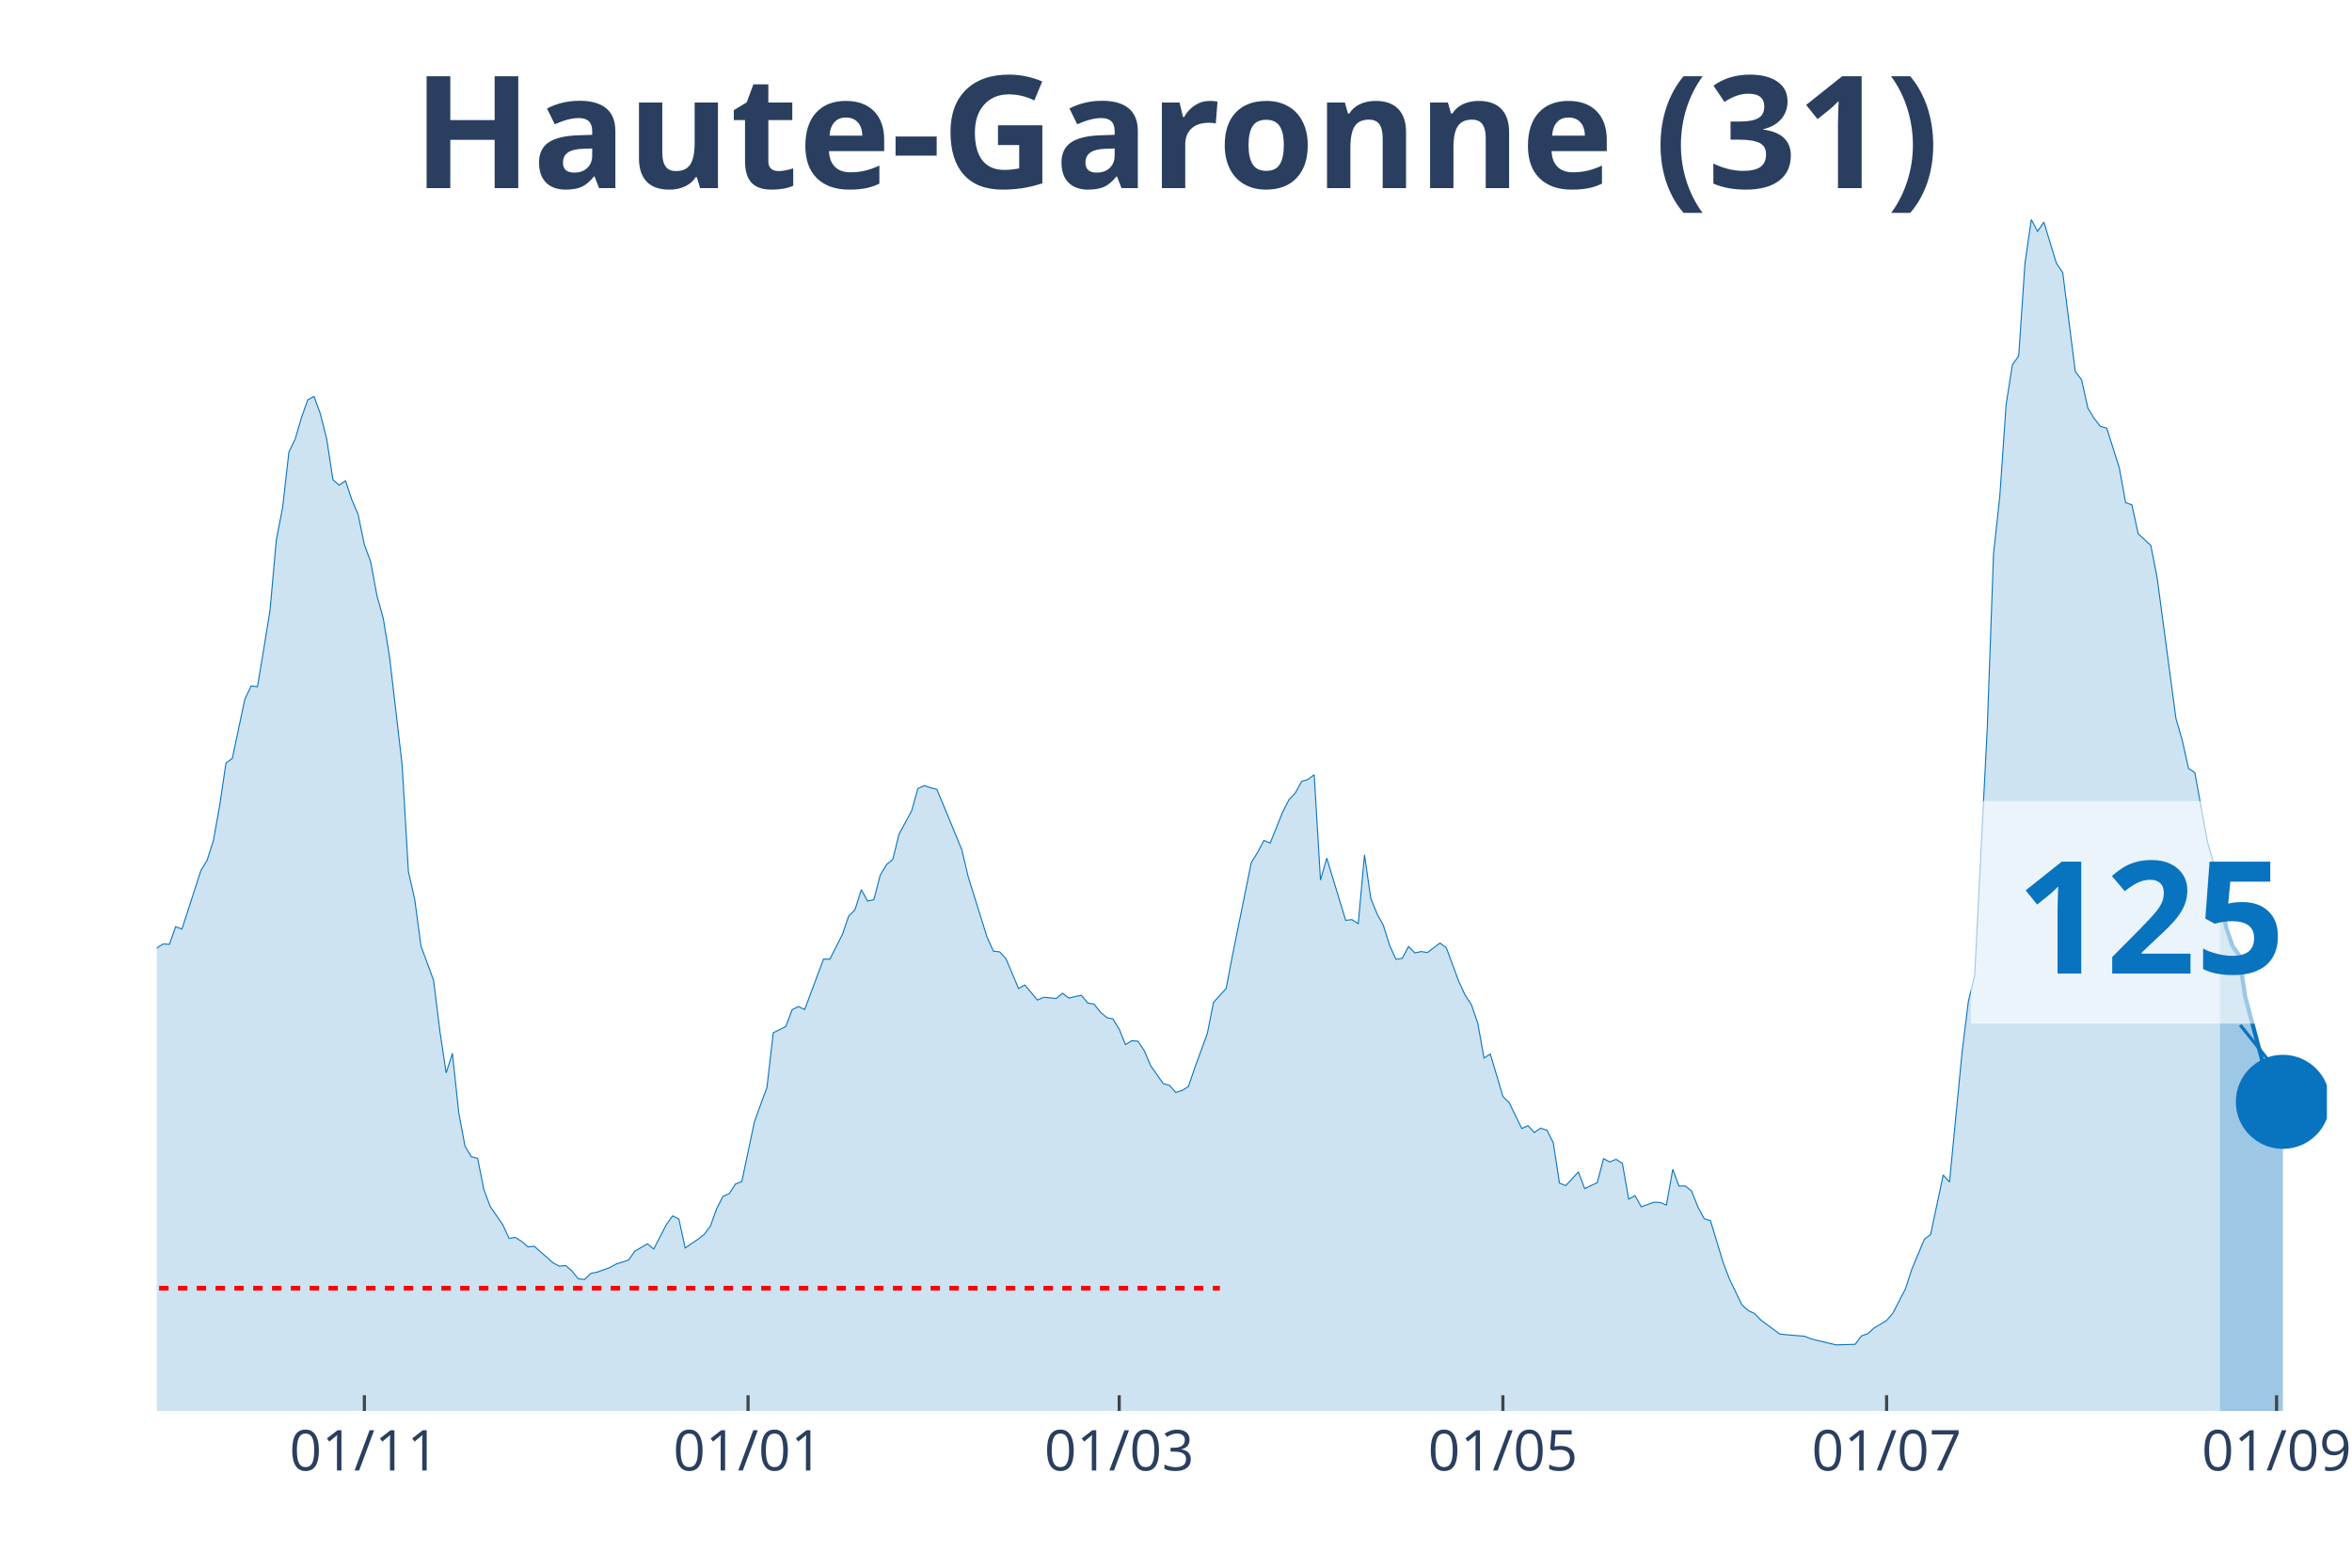
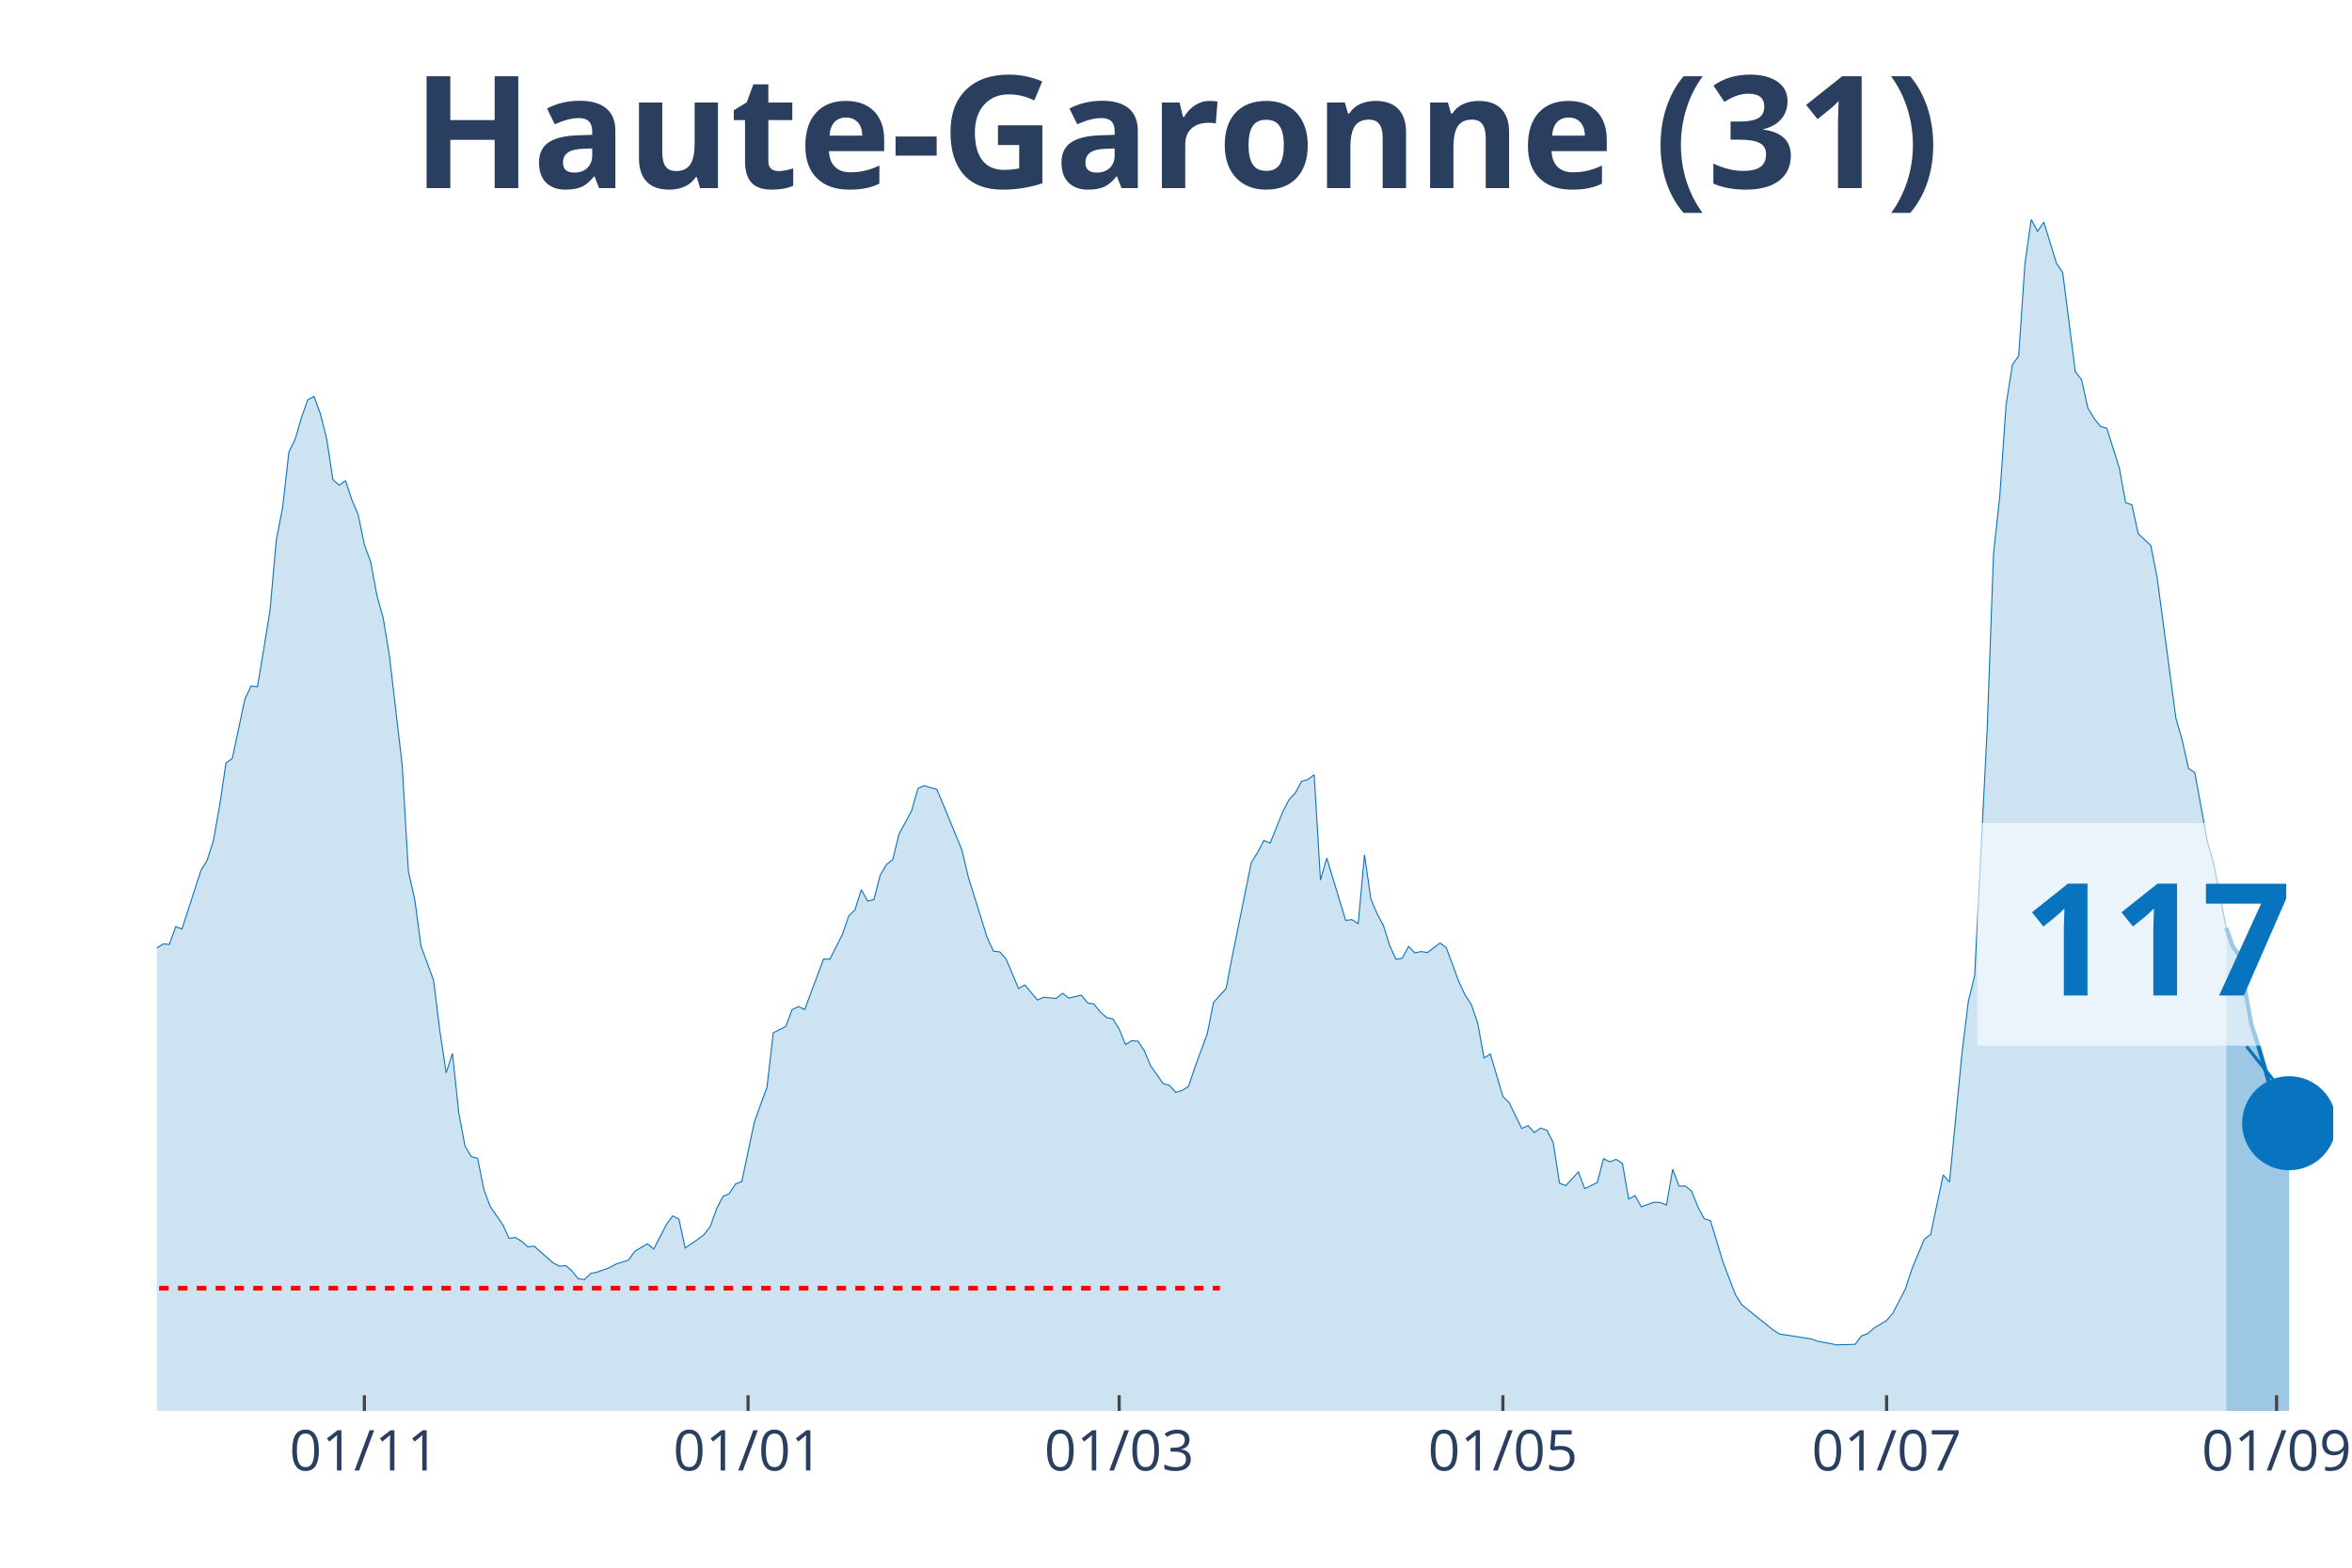
<svg xmlns="http://www.w3.org/2000/svg" class="main-svg" width="1125" height="750" style="" viewBox="0 0 750 500">
  <rect x="0" y="0" width="750" height="500" style="fill: rgb(0, 0, 0); fill-opacity: 0;" />
-   <defs id="defs-21f44f">
+   <defs id="defs-c9c905">
    <g class="clips">
-       <clipPath id="clip21f44fxyplot" class="plotclip">
-         <rect width="692" height="380" />
+       <clipPath id="clipc9c905xyplot" class="plotclip">
+         <rect width="694" height="380" />
      </clipPath>
-       <clipPath class="axesclip" id="clip21f44fx">
-         <rect x="50" y="0" width="692" height="500" />
+       <clipPath class="axesclip" id="clipc9c905x">
+         <rect x="50" y="0" width="694" height="500" />
      </clipPath>
-       <clipPath class="axesclip" id="clip21f44fy">
+       <clipPath class="axesclip" id="clipc9c905y">
        <rect x="0" y="70" width="750" height="380" />
      </clipPath>
-       <clipPath class="axesclip" id="clip21f44fxy">
-         <rect x="50" y="70" width="692" height="380" />
+       <clipPath class="axesclip" id="clipc9c905xy">
+         <rect x="50" y="70" width="694" height="380" />
      </clipPath>
    </g>
    <g class="gradients" />
  </defs>
  <g class="bglayer">
-     <rect class="bg" x="50" y="70" width="692" height="380" style="fill: rgb(0, 0, 0); fill-opacity: 0; stroke-width: 0;" />
+     <rect class="bg" x="50" y="70" width="694" height="380" style="fill: rgb(0, 0, 0); fill-opacity: 0; stroke-width: 0;" />
  </g>
  <g class="layer-below">
    <g class="imagelayer" />
    <g class="shapelayer" />
  </g>
  <g class="cartesianlayer">
    <g class="subplot xy">
      <g class="layer-subplot">
        <g class="shapelayer" />
        <g class="imagelayer" />
      </g>
      <g class="gridlayer">
        <g class="x">
          <path class="xgrid crisp" transform="translate(116.19,0)" d="M0,70v380" style="stroke: rgb(255, 255, 255); stroke-opacity: 1; stroke-width: 1px;" />
          <path class="xgrid crisp" transform="translate(238.54,0)" d="M0,70v380" style="stroke: rgb(255, 255, 255); stroke-opacity: 1; stroke-width: 1px;" />
-           <path class="xgrid crisp" transform="translate(356.89,0)" d="M0,70v380" style="stroke: rgb(255, 255, 255); stroke-opacity: 1; stroke-width: 1px;" />
+           <path class="xgrid crisp" transform="translate(356.88,0)" d="M0,70v380" style="stroke: rgb(255, 255, 255); stroke-opacity: 1; stroke-width: 1px;" />
          <path class="xgrid crisp" transform="translate(479.24,0)" d="M0,70v380" style="stroke: rgb(255, 255, 255); stroke-opacity: 1; stroke-width: 1px;" />
          <path class="xgrid crisp" transform="translate(601.59,0)" d="M0,70v380" style="stroke: rgb(255, 255, 255); stroke-opacity: 1; stroke-width: 1px;" />
          <path class="xgrid crisp" transform="translate(725.95,0)" d="M0,70v380" style="stroke: rgb(255, 255, 255); stroke-opacity: 1; stroke-width: 1px;" />
        </g>
        <g class="y" />
      </g>
      <g class="zerolinelayer" />
      <path class="xlines-below" />
      <path class="ylines-below" />
      <g class="overlines-below" />
      <g class="xaxislayer-below" />
      <g class="yaxislayer-below" />
      <g class="overaxes-below" />
-       <g class="plot" transform="translate(50, 70)" clip-path="url('#clip21f44fxyplot')">
+       <g class="plot" transform="translate(50, 70)" clip-path="url('#clipc9c905xyplot')">
        <g class="scatterlayer mlayer">
-           <g class="trace scatter trace7ff894" style="stroke-miterlimit: 2;">
+           <g class="trace scatter trace2e3e94" style="stroke-miterlimit: 2;">
            <g class="fills">
              <g>
-                 <path class="js-fill" d="M657.9,380L-272.79,380L-272.79,376.37L-256.74,378.77L-254.74,378.66L-226.66,378.16L-224.65,377.43L-190.55,377.21L-188.54,377.26L-148.43,375.75L-146.42,374.75L-136.39,370.84L-134.39,371.11L-120.35,365.3L-118.34,362.9L-108.31,356.19L-106.31,356.59L-94.27,349.88L-92.27,346.08L-88.26,341.61L-86.25,340.71L-80.23,337.08L-78.23,335.24L-72.21,332.33L-70.2,332.33L-66.19,330.26L-64.19,329.71L-60.17,322.33L-58.17,310.15L-56.16,304.61L-54.16,305.01L-52.15,304.73L-50.14,293.16L-42.12,256.22L-40.12,253.54L-38.11,253.15L-36.1,238.17L-30.09,206.76L-28.08,194.81L-24.07,186.03L-22.06,188.71L-20.06,186.09L-18.05,189.94L-14.04,209.28L-12.03,211.57L-10.03,212.63L-8.02,221.29L-6.02,230.29L-4.01,234.76L-2.01,236.66L0,232.36L2.01,231.07L4.01,231.19L6.02,225.54L8.02,226.32L14.04,207.71L16.05,204.36L18.05,198.1L20.06,186.81L22.06,173.35L24.07,171.89L28.08,153.01L30.09,148.76L32.09,149.04L34.1,137.02L36.1,124.67L38.11,102.26L40.12,91.87L42.12,74.21L44.13,70.02L46.13,63.2L48.14,57.5L50.14,56.44L52.15,61.97L54.16,69.91L56.16,82.99L58.17,84.77L60.17,83.32L62.18,89.36L64.19,94.05L66.19,103.72L68.2,109.19L70.2,119.98L72.21,127.19L74.21,139.43L78.23,173.91L80.23,207.99L82.24,216.82L84.24,231.74L88.26,242.64L90.26,258.79L92.27,272.2L94.27,265.94L96.28,284.83L98.28,295.56L100.29,298.91L102.3,299.42L104.3,309.42L106.31,314.79L110.32,320.6L112.32,324.96L114.33,324.68L116.34,325.91L118.34,327.69L120.35,327.47L126.37,332.78L128.37,333.84L130.38,333.62L132.38,335.35L134.39,337.86L136.39,338.09L138.4,336.13L140.41,335.74L144.42,334.29L146.42,333.17L150.43,331.89L152.44,329.04L156.45,326.69L158.46,328.36L162.47,320.6L164.48,317.8L166.48,318.81L168.49,328.03L172.5,325.29L174.5,323.78L176.51,321.1L178.52,315.51L180.52,311.6L182.53,310.71L184.53,307.63L186.54,306.85L190.55,287.85L192.56,282.26L194.56,276.84L196.57,259.41L200.58,257.39L202.59,252.03L204.59,251.02L206.6,251.97L212.61,235.88L214.62,235.94L218.63,228L220.64,222.13L222.64,220.18L224.65,213.75L226.66,217.38L228.66,216.94L230.67,209.17L232.67,205.76L234.68,204.14L236.68,196.04L240.7,188.6L242.7,181.51L244.71,180.56L246.71,181.23L248.72,181.73L250.72,186.48L256.74,201.12L258.75,209.67L264.77,228.95L266.77,233.36L268.78,233.59L270.78,235.77L274.79,245.27L276.8,244.15L280.81,248.96L282.82,248.06L286.83,248.45L288.83,246.78L290.84,248.34L292.85,247.84L294.85,247.45L296.86,249.91L298.86,250.24L300.87,252.76L302.88,254.54L304.88,254.99L306.89,258.23L308.89,263.15L310.9,261.92L312.9,262.09L314.91,265.16L316.92,269.91L320.93,275.61L322.93,276.17L324.94,278.41L326.94,277.79L328.95,276.56L330.96,270.64L334.97,259.69L336.97,249.68L340.99,245.27L342.99,234.76L349.01,205.09L351.01,201.9L353.02,198.05L355.03,198.89L359.04,188.94L361.04,185.03L363.05,182.9L365.06,179.21L367.06,178.6L369.07,177.09L371.07,210.68L373.08,203.69L379.1,223.53L381.1,223.31L383.11,224.59L385.11,202.63L387.12,216.6L389.12,221.46L391.13,225.15L393.14,231.58L395.14,235.94L397.15,235.66L399.15,231.86L401.16,233.92L403.17,233.48L405.17,233.81L409.18,230.79L411.19,232.25L415.2,243.09L417.21,247.39L419.21,250.46L421.22,256.33L423.22,267.45L425.23,266.17L429.24,279.69L431.25,281.7L435.26,289.92L437.26,289.02L439.27,291.2L441.28,289.81L443.28,290.48L445.29,294.44L447.29,307.35L449.3,308.14L453.31,303.78L455.32,309.09L459.33,307.19L461.33,299.53L463.34,300.59L465.34,299.75L467.35,301.09L469.36,312.44L471.36,311.32L473.37,314.9L477.38,313.44L479.39,313.5L481.39,314.34L483.4,302.94L485.4,308.3L487.41,308.25L489.41,309.87L491.42,314.95L493.43,318.7L495.43,319.31L499.44,332.56L501.45,337.86L505.46,346.19L507.47,347.98L509.47,348.93L511.48,351L517.5,355.47L519.5,355.69L525.52,356.19L527.52,357.03L533.54,358.49L535.55,358.93L541.57,358.76L543.57,356.08L545.58,355.36L547.58,353.57L551.59,351.16L553.6,348.82L557.61,341.05L559.62,334.85L563.63,325.24L565.63,323.73L569.65,304.73L571.65,307.02L575.66,265.61L577.67,249.35L579.68,241.13L581.68,201.57L583.69,162.28L585.69,106.74L587.7,88.18L589.7,59.07L591.71,46.33L593.72,43.53L595.72,13.97L597.73,0L599.73,3.8L601.74,0.84L605.75,13.97L607.76,16.93L611.77,48.51L613.77,51.13L615.78,60.13L617.79,63.48L619.79,66L621.8,66.56L625.81,79.24L627.81,90.31L629.82,91.03L631.83,100.25L635.84,103.94L637.84,114.11L643.86,159.15L645.87,166.08L647.87,175.08L649.88,176.42L653.89,198.44L655.9,205.37L657.9,214.87" style="fill: rgb(8, 115, 191); fill-opacity: 0.2; stroke-width: 0;" />
+                 <path class="js-fill" d="M659.9,380L-272.79,380L-272.79,376.37L-256.74,378.77L-254.73,378.66L-226.65,378.16L-224.65,377.43L-190.55,377.21L-188.54,377.26L-148.43,375.75L-146.42,374.75L-136.39,370.84L-134.39,371.11L-120.35,365.3L-118.34,362.9L-108.31,356.19L-106.31,356.59L-94.27,349.88L-92.27,346.08L-88.25,341.61L-86.25,340.71L-80.23,337.08L-78.23,335.24L-72.21,332.33L-70.2,332.33L-66.19,330.26L-64.18,329.71L-60.17,322.33L-58.17,310.15L-56.16,304.61L-54.16,305.01L-52.15,304.73L-50.14,293.16L-42.12,256.22L-40.12,253.54L-38.11,253.15L-36.1,238.17L-30.09,206.76L-28.08,194.81L-24.07,186.03L-22.06,188.71L-20.06,186.09L-18.05,189.94L-14.04,209.28L-12.03,211.57L-10.03,212.63L-8.02,221.29L-6.02,230.29L-4.01,234.76L-2.01,236.66L0,232.36L2.01,231.07L4.01,231.19L6.02,225.54L8.02,226.32L14.04,207.71L16.05,204.36L18.05,198.1L20.06,186.81L22.06,173.35L24.07,171.89L28.08,153.01L30.09,148.76L32.09,149.04L34.1,137.02L36.1,124.67L38.11,102.26L40.12,91.87L42.12,74.21L44.13,70.02L46.13,63.2L48.14,57.5L50.14,56.44L52.15,61.97L54.16,69.91L56.16,82.99L58.17,84.77L60.17,83.32L62.18,89.36L64.18,94.05L66.19,103.72L68.2,109.19L70.2,119.98L72.21,127.19L74.21,139.43L78.23,173.91L80.23,207.99L82.24,216.82L84.24,231.74L88.25,242.64L90.26,258.79L92.27,272.2L94.27,265.94L96.28,284.83L98.28,295.56L100.29,298.91L102.29,299.42L104.3,309.42L106.31,314.79L110.32,320.6L112.32,324.96L114.33,324.68L116.34,325.91L118.34,327.69L120.35,327.47L126.36,332.78L128.37,333.84L130.38,333.62L132.38,335.35L134.39,337.86L136.39,338.09L138.4,336.13L140.4,335.74L144.42,334.29L146.42,333.17L150.43,331.89L152.44,329.04L156.45,326.69L158.46,328.36L162.47,320.6L164.47,317.8L166.48,318.81L168.49,328.03L172.5,325.29L174.5,323.78L176.51,321.1L178.51,315.51L180.52,311.6L182.53,310.71L184.53,307.63L186.54,306.85L190.55,287.85L192.55,282.26L194.56,276.84L196.57,259.41L200.58,257.39L202.58,252.03L204.59,251.02L206.6,251.97L212.61,235.88L214.62,235.94L218.63,228L220.64,222.13L222.64,220.18L224.65,213.75L226.65,217.38L228.66,216.94L230.66,209.17L232.67,205.76L234.68,204.14L236.68,196.04L240.69,188.6L242.7,181.51L244.71,180.56L246.71,181.23L248.72,181.73L250.72,186.48L256.74,201.12L258.75,209.67L264.76,228.95L266.77,233.36L268.77,233.59L270.78,235.77L274.79,245.27L276.8,244.15L280.81,248.96L282.82,248.06L286.83,248.45L288.83,246.78L290.84,248.34L292.84,247.84L294.85,247.45L296.86,249.91L298.86,250.24L300.87,252.76L302.87,254.54L304.88,254.99L306.88,258.23L308.89,263.15L310.9,261.92L312.9,262.09L314.91,265.16L316.91,269.91L320.92,275.61L322.93,276.17L324.94,278.41L326.94,277.79L328.95,276.56L330.95,270.64L334.97,259.69L336.97,249.68L340.98,245.27L342.99,234.76L349.01,205.09L351.01,201.9L353.02,198.05L355.02,198.89L359.03,188.94L361.04,185.03L363.05,182.9L365.05,179.21L367.06,178.6L369.06,177.09L371.07,210.68L373.08,203.69L379.09,223.53L381.1,223.31L383.1,224.59L385.11,202.63L387.12,216.6L389.12,221.46L391.13,225.15L393.13,231.58L395.14,235.94L397.14,235.66L399.15,231.86L401.16,233.92L403.16,233.48L405.17,233.81L409.18,230.79L411.18,232.25L415.2,243.09L417.2,247.39L419.21,250.46L421.21,256.33L423.22,267.45L425.23,266.17L429.24,279.69L431.24,281.7L435.25,289.92L437.26,289.02L439.27,291.2L441.27,289.81L443.28,290.48L445.28,294.44L447.29,307.35L449.29,308.14L453.31,303.78L455.31,309.09L459.32,307.19L461.33,299.53L463.34,300.59L465.34,299.75L467.35,301.09L469.35,312.44L471.36,311.32L473.36,314.9L477.38,313.44L479.38,313.5L481.39,314.34L483.39,302.94L485.4,308.3L487.4,308.25L489.41,309.87L491.42,314.95L493.42,318.7L495.43,319.31L499.44,332.56L501.45,337.86L503.45,343.06L505.46,346.19L515.49,354.24L517.49,355.47L527.52,357.03L529.53,357.76L533.54,358.49L535.54,358.93L541.56,358.76L543.57,356.08L545.57,355.36L547.58,353.57L551.59,351.16L553.6,348.82L557.61,341.05L559.61,334.85L563.62,325.24L565.63,323.73L569.64,304.73L571.65,307.02L575.66,265.61L577.66,249.35L579.67,241.13L581.68,201.57L583.68,162.28L585.69,106.74L587.69,88.18L589.7,59.07L591.71,46.33L593.71,43.53L595.72,13.97L597.72,0L599.73,3.8L601.73,0.84L605.75,13.97L607.75,16.93L611.76,48.51L613.77,51.13L615.77,60.13L617.78,63.48L619.79,66L621.79,66.56L625.8,79.24L627.81,90.31L629.82,91.03L631.82,100.25L635.83,103.94L637.84,114.11L643.86,159.15L645.86,166.08L647.87,175.08L649.87,176.42L653.88,198.44L655.89,205.37L659.9,225.93" style="fill: rgb(8, 115, 191); fill-opacity: 0.2; stroke-width: 0;" />
              </g>
            </g>
            <g class="errorbars" />
            <g class="lines">
-               <path class="js-line" d="M-272.79,376.37L-256.74,378.77L-254.74,378.66L-226.66,378.16L-224.65,377.43L-190.55,377.21L-188.54,377.26L-148.43,375.75L-146.42,374.75L-136.39,370.84L-134.39,371.11L-120.35,365.3L-118.34,362.9L-108.31,356.19L-106.31,356.59L-94.27,349.88L-92.27,346.08L-88.26,341.61L-86.25,340.71L-80.23,337.08L-78.23,335.24L-72.21,332.33L-70.2,332.33L-66.19,330.26L-64.19,329.71L-60.17,322.33L-58.17,310.15L-56.16,304.61L-54.16,305.01L-52.15,304.73L-50.14,293.16L-42.12,256.22L-40.12,253.54L-38.11,253.15L-36.1,238.17L-30.09,206.76L-28.08,194.81L-24.07,186.03L-22.06,188.71L-20.06,186.09L-18.05,189.94L-14.04,209.28L-12.03,211.57L-10.03,212.63L-8.02,221.29L-6.02,230.29L-4.01,234.76L-2.01,236.66L0,232.36L2.01,231.07L4.01,231.19L6.02,225.54L8.02,226.32L14.04,207.71L16.05,204.36L18.05,198.1L20.06,186.81L22.06,173.35L24.07,171.89L28.08,153.01L30.09,148.76L32.09,149.04L34.1,137.02L36.1,124.67L38.11,102.26L40.12,91.87L42.12,74.21L44.13,70.02L46.13,63.2L48.14,57.5L50.14,56.44L52.15,61.97L54.16,69.91L56.16,82.99L58.17,84.77L60.17,83.32L62.18,89.36L64.19,94.05L66.19,103.72L68.2,109.19L70.2,119.98L72.21,127.19L74.21,139.43L78.23,173.91L80.23,207.99L82.24,216.82L84.24,231.74L88.26,242.64L90.26,258.79L92.27,272.2L94.27,265.94L96.28,284.83L98.28,295.56L100.29,298.91L102.3,299.42L104.3,309.42L106.31,314.79L110.32,320.6L112.32,324.96L114.33,324.68L116.34,325.91L118.34,327.69L120.35,327.47L126.37,332.78L128.37,333.84L130.38,333.62L132.38,335.35L134.39,337.86L136.39,338.09L138.4,336.13L140.41,335.74L144.42,334.29L146.42,333.17L150.43,331.89L152.44,329.04L156.45,326.69L158.46,328.36L162.47,320.6L164.48,317.8L166.48,318.81L168.49,328.03L172.5,325.29L174.5,323.78L176.51,321.1L178.52,315.51L180.52,311.6L182.53,310.71L184.53,307.63L186.54,306.85L190.55,287.85L192.56,282.26L194.56,276.84L196.57,259.41L200.58,257.39L202.59,252.03L204.59,251.02L206.6,251.97L212.61,235.88L214.62,235.94L218.63,228L220.64,222.13L222.64,220.18L224.65,213.75L226.66,217.38L228.66,216.94L230.67,209.17L232.67,205.76L234.68,204.14L236.68,196.04L240.7,188.6L242.7,181.51L244.71,180.56L246.71,181.23L248.72,181.73L250.72,186.48L256.74,201.12L258.75,209.67L264.77,228.95L266.77,233.36L268.78,233.59L270.78,235.77L274.79,245.27L276.8,244.15L280.81,248.96L282.82,248.06L286.83,248.45L288.83,246.78L290.84,248.34L292.85,247.84L294.85,247.45L296.86,249.91L298.86,250.24L300.87,252.76L302.88,254.54L304.88,254.99L306.89,258.23L308.89,263.15L310.9,261.92L312.9,262.09L314.91,265.16L316.92,269.91L320.93,275.61L322.93,276.17L324.94,278.41L326.94,277.79L328.95,276.56L330.96,270.64L334.97,259.69L336.97,249.68L340.99,245.27L342.99,234.76L349.01,205.09L351.01,201.9L353.02,198.05L355.03,198.89L359.04,188.94L361.04,185.03L363.05,182.9L365.06,179.21L367.06,178.6L369.07,177.09L371.07,210.68L373.08,203.69L379.1,223.53L381.1,223.31L383.11,224.59L385.11,202.63L387.12,216.6L389.12,221.46L391.13,225.15L393.14,231.58L395.14,235.94L397.15,235.66L399.15,231.86L401.16,233.92L403.17,233.48L405.17,233.81L409.18,230.79L411.19,232.25L415.2,243.09L417.21,247.39L419.21,250.46L421.22,256.33L423.22,267.45L425.23,266.17L429.24,279.69L431.25,281.7L435.26,289.92L437.26,289.02L439.27,291.2L441.28,289.81L443.28,290.48L445.29,294.44L447.29,307.35L449.3,308.14L453.31,303.78L455.32,309.09L459.33,307.19L461.33,299.53L463.34,300.59L465.34,299.75L467.35,301.09L469.36,312.44L471.36,311.32L473.37,314.9L477.38,313.44L479.39,313.5L481.39,314.34L483.4,302.94L485.4,308.3L487.41,308.25L489.41,309.87L491.42,314.95L493.43,318.7L495.43,319.31L499.44,332.56L501.45,337.86L505.46,346.19L507.47,347.98L509.47,348.93L511.48,351L517.5,355.47L519.5,355.69L525.52,356.19L527.52,357.03L533.54,358.49L535.55,358.93L541.57,358.76L543.57,356.08L545.58,355.36L547.58,353.57L551.59,351.16L553.6,348.82L557.61,341.05L559.62,334.85L563.63,325.24L565.63,323.73L569.65,304.73L571.65,307.02L575.66,265.61L577.67,249.35L579.68,241.13L581.68,201.57L583.69,162.28L585.69,106.74L587.7,88.18L589.7,59.07L591.71,46.33L593.72,43.53L595.72,13.97L597.73,0L599.73,3.8L601.74,0.84L605.75,13.97L607.76,16.93L611.77,48.51L613.77,51.13L615.78,60.13L617.79,63.48L619.79,66L621.8,66.56L625.81,79.24L627.81,90.31L629.82,91.03L631.83,100.25L635.84,103.94L637.84,114.11L643.86,159.15L645.87,166.08L647.87,175.08L649.88,176.42L653.89,198.44L655.9,205.37L657.9,214.87" style="vector-effect: non-scaling-stroke; fill: none; stroke: rgb(8, 115, 191); stroke-opacity: 1; stroke-width: 0.5px; opacity: 1;" />
+               <path class="js-line" d="M-272.79,376.37L-256.74,378.77L-254.73,378.66L-226.65,378.16L-224.65,377.43L-190.55,377.21L-188.54,377.26L-148.43,375.75L-146.42,374.75L-136.39,370.84L-134.39,371.11L-120.35,365.3L-118.34,362.9L-108.31,356.19L-106.31,356.59L-94.27,349.88L-92.27,346.08L-88.25,341.61L-86.25,340.71L-80.23,337.08L-78.23,335.24L-72.21,332.33L-70.2,332.33L-66.19,330.26L-64.18,329.71L-60.17,322.33L-58.17,310.15L-56.16,304.61L-54.16,305.01L-52.15,304.73L-50.14,293.16L-42.12,256.22L-40.12,253.54L-38.11,253.15L-36.1,238.17L-30.09,206.76L-28.08,194.81L-24.07,186.03L-22.06,188.71L-20.06,186.09L-18.05,189.94L-14.04,209.28L-12.03,211.57L-10.03,212.63L-8.02,221.29L-6.02,230.29L-4.01,234.76L-2.01,236.66L0,232.36L2.01,231.07L4.01,231.19L6.02,225.54L8.02,226.32L14.04,207.71L16.05,204.36L18.05,198.1L20.06,186.81L22.06,173.35L24.07,171.89L28.08,153.01L30.09,148.76L32.09,149.04L34.1,137.02L36.1,124.67L38.11,102.26L40.12,91.87L42.12,74.21L44.13,70.02L46.13,63.2L48.14,57.5L50.14,56.44L52.15,61.97L54.16,69.91L56.16,82.99L58.17,84.77L60.17,83.32L62.18,89.36L64.18,94.05L66.19,103.72L68.2,109.19L70.2,119.98L72.21,127.19L74.21,139.43L78.23,173.91L80.23,207.99L82.24,216.82L84.24,231.74L88.25,242.64L90.26,258.79L92.27,272.2L94.27,265.94L96.28,284.83L98.28,295.56L100.29,298.91L102.29,299.42L104.3,309.42L106.31,314.79L110.32,320.6L112.32,324.96L114.33,324.68L116.34,325.91L118.34,327.69L120.35,327.47L126.36,332.78L128.37,333.84L130.38,333.62L132.38,335.35L134.39,337.86L136.39,338.09L138.4,336.13L140.4,335.74L144.42,334.29L146.42,333.17L150.43,331.89L152.44,329.04L156.45,326.69L158.46,328.36L162.47,320.6L164.47,317.8L166.48,318.81L168.49,328.03L172.5,325.29L174.5,323.78L176.51,321.1L178.51,315.51L180.52,311.6L182.53,310.71L184.53,307.63L186.54,306.85L190.55,287.85L192.55,282.26L194.56,276.84L196.57,259.41L200.58,257.39L202.58,252.03L204.59,251.02L206.6,251.97L212.61,235.88L214.62,235.94L218.63,228L220.64,222.13L222.64,220.18L224.65,213.75L226.65,217.38L228.66,216.94L230.66,209.17L232.67,205.76L234.68,204.14L236.68,196.04L240.69,188.6L242.7,181.51L244.71,180.56L246.71,181.23L248.72,181.73L250.72,186.48L256.74,201.12L258.75,209.67L264.76,228.95L266.77,233.36L268.77,233.59L270.78,235.77L274.79,245.27L276.8,244.15L280.81,248.96L282.82,248.06L286.83,248.45L288.83,246.78L290.84,248.34L292.84,247.84L294.85,247.45L296.86,249.91L298.86,250.24L300.87,252.76L302.87,254.54L304.88,254.99L306.88,258.23L308.89,263.15L310.9,261.92L312.9,262.09L314.91,265.16L316.91,269.91L320.92,275.61L322.93,276.17L324.94,278.41L326.94,277.79L328.95,276.56L330.95,270.64L334.97,259.69L336.97,249.68L340.98,245.27L342.99,234.76L349.01,205.09L351.01,201.9L353.02,198.05L355.02,198.89L359.03,188.94L361.04,185.03L363.05,182.9L365.05,179.21L367.06,178.6L369.06,177.09L371.07,210.68L373.08,203.69L379.09,223.53L381.1,223.31L383.1,224.59L385.11,202.63L387.12,216.6L389.12,221.46L391.13,225.15L393.13,231.58L395.14,235.94L397.14,235.66L399.15,231.86L401.16,233.92L403.16,233.48L405.17,233.81L409.18,230.79L411.18,232.25L415.2,243.09L417.2,247.39L419.21,250.46L421.21,256.33L423.22,267.45L425.23,266.17L429.24,279.69L431.24,281.7L435.25,289.92L437.26,289.02L439.27,291.2L441.27,289.81L443.28,290.48L445.28,294.44L447.29,307.35L449.29,308.14L453.31,303.78L455.31,309.09L459.32,307.19L461.33,299.53L463.34,300.59L465.34,299.75L467.35,301.09L469.35,312.44L471.36,311.32L473.36,314.9L477.38,313.44L479.38,313.5L481.39,314.34L483.39,302.94L485.4,308.3L487.4,308.25L489.41,309.87L491.42,314.95L493.42,318.7L495.43,319.31L499.44,332.56L501.45,337.86L503.45,343.06L505.46,346.19L515.49,354.24L517.49,355.47L527.52,357.03L529.53,357.76L533.54,358.49L535.54,358.93L541.56,358.76L543.57,356.08L545.57,355.36L547.58,353.57L551.59,351.16L553.6,348.82L557.61,341.05L559.61,334.85L563.62,325.24L565.63,323.73L569.64,304.73L571.65,307.02L575.66,265.61L577.66,249.35L579.67,241.13L581.68,201.57L583.68,162.28L585.69,106.74L587.69,88.18L589.7,59.07L591.71,46.33L593.71,43.53L595.72,13.97L597.72,0L599.73,3.8L601.73,0.84L605.75,13.97L607.75,16.93L611.76,48.51L613.77,51.13L615.77,60.13L617.78,63.48L619.79,66L621.79,66.56L625.8,79.24L627.81,90.31L629.82,91.03L631.82,100.25L635.83,103.94L637.84,114.11L643.86,159.15L645.86,166.08L647.87,175.08L649.87,176.42L653.88,198.44L655.89,205.37L659.9,225.93" style="vector-effect: non-scaling-stroke; fill: none; stroke: rgb(8, 115, 191); stroke-opacity: 1; stroke-width: 0.5px; opacity: 1;" />
            </g>
            <g class="points" />
            <g class="text" />
          </g>
-           <g class="trace scatter tracee7d9bb" style="stroke-miterlimit: 2;">
+           <g class="trace scatter traceaf7bad" style="stroke-miterlimit: 2;">
            <g class="fills">
              <g>
-                 <path class="js-fill" d="M677.96,380L657.9,380L657.9,214.87L659.91,225.93L661.91,231.74L663.92,234.54L665.92,247.78L669.94,262.87L671.94,270.14L673.95,276.73L675.95,279.08L677.96,281.42" style="fill: rgb(8, 115, 191); fill-opacity: 0.4; stroke-width: 0;" />
+                 <path class="js-fill" d="M679.96,380L659.9,380L659.9,225.93L661.91,231.74L663.91,234.54L667.92,256.89L669.93,262.87L673.94,276.67L675.95,279.02L677.95,281.37L679.96,288.24" style="fill: rgb(8, 115, 191); fill-opacity: 0.4; stroke-width: 0;" />
              </g>
            </g>
            <g class="errorbars" />
            <g class="lines">
-               <path class="js-line" d="M657.9,214.87L659.91,225.93L661.91,231.74L663.92,234.54L665.92,247.78L669.94,262.87L671.94,270.14L673.95,276.73L675.95,279.08L677.96,281.42" style="vector-effect: non-scaling-stroke; fill: none; stroke: rgb(8, 115, 191); stroke-opacity: 1; stroke-width: 2px; opacity: 1;" />
+               <path class="js-line" d="M659.9,225.93L661.91,231.74L663.91,234.54L667.92,256.89L669.93,262.87L673.94,276.67L675.95,279.02L677.95,281.37L679.96,288.24" style="vector-effect: non-scaling-stroke; fill: none; stroke: rgb(8, 115, 191); stroke-opacity: 1; stroke-width: 2px; opacity: 1;" />
            </g>
            <g class="points" />
            <g class="text" />
          </g>
-           <g class="trace scatter trace48df6b" style="stroke-miterlimit: 2; opacity: 1;">
+           <g class="trace scatter tracedbd239" style="stroke-miterlimit: 2; opacity: 1;">
            <g class="fills" />
            <g class="errorbars" />
            <g class="lines" />
            <g class="points">
-               <path class="point" transform="translate(677.96,281.42)" d="M15,0A15,15 0 1,1 0,-15A15,15 0 0,1 15,0Z" style="opacity: 1; stroke-width: 0px; fill: rgb(8, 115, 191); fill-opacity: 1;" />
+               <path class="point" transform="translate(679.96,288.24)" d="M15,0A15,15 0 1,1 0,-15A15,15 0 0,1 15,0Z" style="opacity: 1; stroke-width: 0px; fill: rgb(8, 115, 191); fill-opacity: 1;" />
            </g>
            <g class="text" />
          </g>
        </g>
      </g>
      <g class="overplot" />
      <path class="xlines-above crisp" style="fill: none; stroke-width: 1px; stroke: rgb(0, 0, 0); stroke-opacity: 0;" d="" />
      <path class="ylines-above crisp" style="fill: none;" d="M0,0" />
      <g class="overlines-above" />
      <g class="xaxislayer-above">
        <path class="xtick ticks crisp" d="M0,450v-5" transform="translate(116.19,0)" style="stroke: rgb(68, 68, 68); stroke-opacity: 1; stroke-width: 1px;" />
        <path class="xtick ticks crisp" d="M0,450v-5" transform="translate(238.54,0)" style="stroke: rgb(68, 68, 68); stroke-opacity: 1; stroke-width: 1px;" />
-         <path class="xtick ticks crisp" d="M0,450v-5" transform="translate(356.89,0)" style="stroke: rgb(68, 68, 68); stroke-opacity: 1; stroke-width: 1px;" />
+         <path class="xtick ticks crisp" d="M0,450v-5" transform="translate(356.88,0)" style="stroke: rgb(68, 68, 68); stroke-opacity: 1; stroke-width: 1px;" />
        <path class="xtick ticks crisp" d="M0,450v-5" transform="translate(479.24,0)" style="stroke: rgb(68, 68, 68); stroke-opacity: 1; stroke-width: 1px;" />
        <path class="xtick ticks crisp" d="M0,450v-5" transform="translate(601.59,0)" style="stroke: rgb(68, 68, 68); stroke-opacity: 1; stroke-width: 1px;" />
        <path class="xtick ticks crisp" d="M0,450v-5" transform="translate(725.95,0)" style="stroke: rgb(68, 68, 68); stroke-opacity: 1; stroke-width: 1px;" />
        <g class="xtick">
          <text text-anchor="middle" x="0" y="469" transform="translate(116.19,0)" style="font-family: 'Open Sans', verdana, arial, sans-serif; font-size: 18px; fill: rgb(42, 63, 95); fill-opacity: 1; white-space: pre;">01/11</text>
        </g>
        <g class="xtick">
          <text text-anchor="middle" x="0" y="469" transform="translate(238.54,0)" style="font-family: 'Open Sans', verdana, arial, sans-serif; font-size: 18px; fill: rgb(42, 63, 95); fill-opacity: 1; white-space: pre;">01/01</text>
        </g>
        <g class="xtick">
-           <text text-anchor="middle" x="0" y="469" transform="translate(356.89,0)" style="font-family: 'Open Sans', verdana, arial, sans-serif; font-size: 18px; fill: rgb(42, 63, 95); fill-opacity: 1; white-space: pre;">01/03</text>
+           <text text-anchor="middle" x="0" y="469" transform="translate(356.88,0)" style="font-family: 'Open Sans', verdana, arial, sans-serif; font-size: 18px; fill: rgb(42, 63, 95); fill-opacity: 1; white-space: pre;">01/03</text>
        </g>
        <g class="xtick">
          <text text-anchor="middle" x="0" y="469" transform="translate(479.24,0)" style="font-family: 'Open Sans', verdana, arial, sans-serif; font-size: 18px; fill: rgb(42, 63, 95); fill-opacity: 1; white-space: pre;">01/05</text>
        </g>
        <g class="xtick">
          <text text-anchor="middle" x="0" y="469" transform="translate(601.59,0)" style="font-family: 'Open Sans', verdana, arial, sans-serif; font-size: 18px; fill: rgb(42, 63, 95); fill-opacity: 1; white-space: pre;">01/07</text>
        </g>
        <g class="xtick">
          <text text-anchor="middle" x="0" y="469" transform="translate(725.95,0)" style="font-family: 'Open Sans', verdana, arial, sans-serif; font-size: 18px; fill: rgb(42, 63, 95); fill-opacity: 1; white-space: pre;">01/09</text>
        </g>
      </g>
      <g class="yaxislayer-above" />
      <g class="overaxes-above" />
    </g>
  </g>
  <g class="polarlayer" />
  <g class="ternarylayer" />
  <g class="geolayer" />
  <g class="funnelarealayer" />
  <g class="pielayer" />
  <g class="treemaplayer" />
  <g class="sunburstlayer" />
  <g class="glimages" />
-   <defs id="topdefs-21f44f">
+   <defs id="topdefs-c9c905">
    <g class="clips" />
  </defs>
  <g class="layer-above">
    <g class="imagelayer" />
    <g class="shapelayer">
-       <path data-index="0" fill-rule="evenodd" d="M-1077.26,410.86L388.98,410.86" clip-path="url('#clip21f44fxy')" style="opacity: 1; stroke: rgb(255, 0, 0); stroke-opacity: 1; fill: rgb(0, 0, 0); fill-opacity: 0; stroke-dasharray: 3px, 3px; stroke-width: 1.5px;" />
+       <path data-index="0" fill-rule="evenodd" d="M-1077.25,410.86L388.98,410.86" clip-path="url('#clipc9c905xy')" style="opacity: 1; stroke: rgb(255, 0, 0); stroke-opacity: 1; fill: rgb(0, 0, 0); fill-opacity: 0; stroke-dasharray: 3px, 3px; stroke-width: 1.5px;" />
    </g>
  </g>
  <g class="infolayer">
    <g class="g-gtitle">
      <text class="gtitle" x="375" y="25" text-anchor="middle" dy="0.7em" style="font-family: 'Open Sans', verdana, arial, sans-serif; font-size: 50px; fill: rgb(42, 63, 95); opacity: 1; font-weight: normal; white-space: pre;">
        <tspan style="font-weight:bold">Haute-Garonne (31)</tspan>
      </text>
    </g>
    <g class="g-xtitle" />
    <g class="annotation" data-index="0" style="opacity: 1;">
-       <g class="annotation-text-g" transform="rotate(0,685.96,291.42)">
-         <g class="cursor-pointer" transform="translate(628, 255)">
+       <g class="annotation-text-g" transform="rotate(0,687.96,298.24)">
+         <g class="cursor-pointer" transform="translate(630, 262)">
          <rect class="bg" x="0.5" y="0.5" width="115" height="71" style="stroke-width: 1px; stroke: rgb(0, 0, 0); stroke-opacity: 0; fill: rgb(255, 255, 255); fill-opacity: 0.6;" />
          <text class="annotation-text" text-anchor="middle" x="57.812" y="55.5" style="font-family: 'Open Sans', verdana, arial, sans-serif; font-size: 50px; fill: rgb(8, 115, 191); fill-opacity: 1; white-space: pre;">
-             <tspan style="font-weight:bold">125 </tspan>
+             <tspan style="font-weight:bold">117 </tspan>
          </text>
        </g>
      </g>
      <g class="annotation-arrow-g" style="opacity: 1;">
-         <path d="M714.36,326.92L725.96,341.42" style="stroke-width: 1px; stroke: rgb(8, 115, 191); stroke-opacity: 1; stroke-dasharray: 0px, 0px, 18.569px, 18.569px;" />
+         <path d="M716.36,333.74L727.96,348.24" style="stroke-width: 1px; stroke: rgb(8, 115, 191); stroke-opacity: 1; stroke-dasharray: 0px, 0px, 18.569px, 18.569px;" />
      </g>
    </g>
  </g>
</svg>
